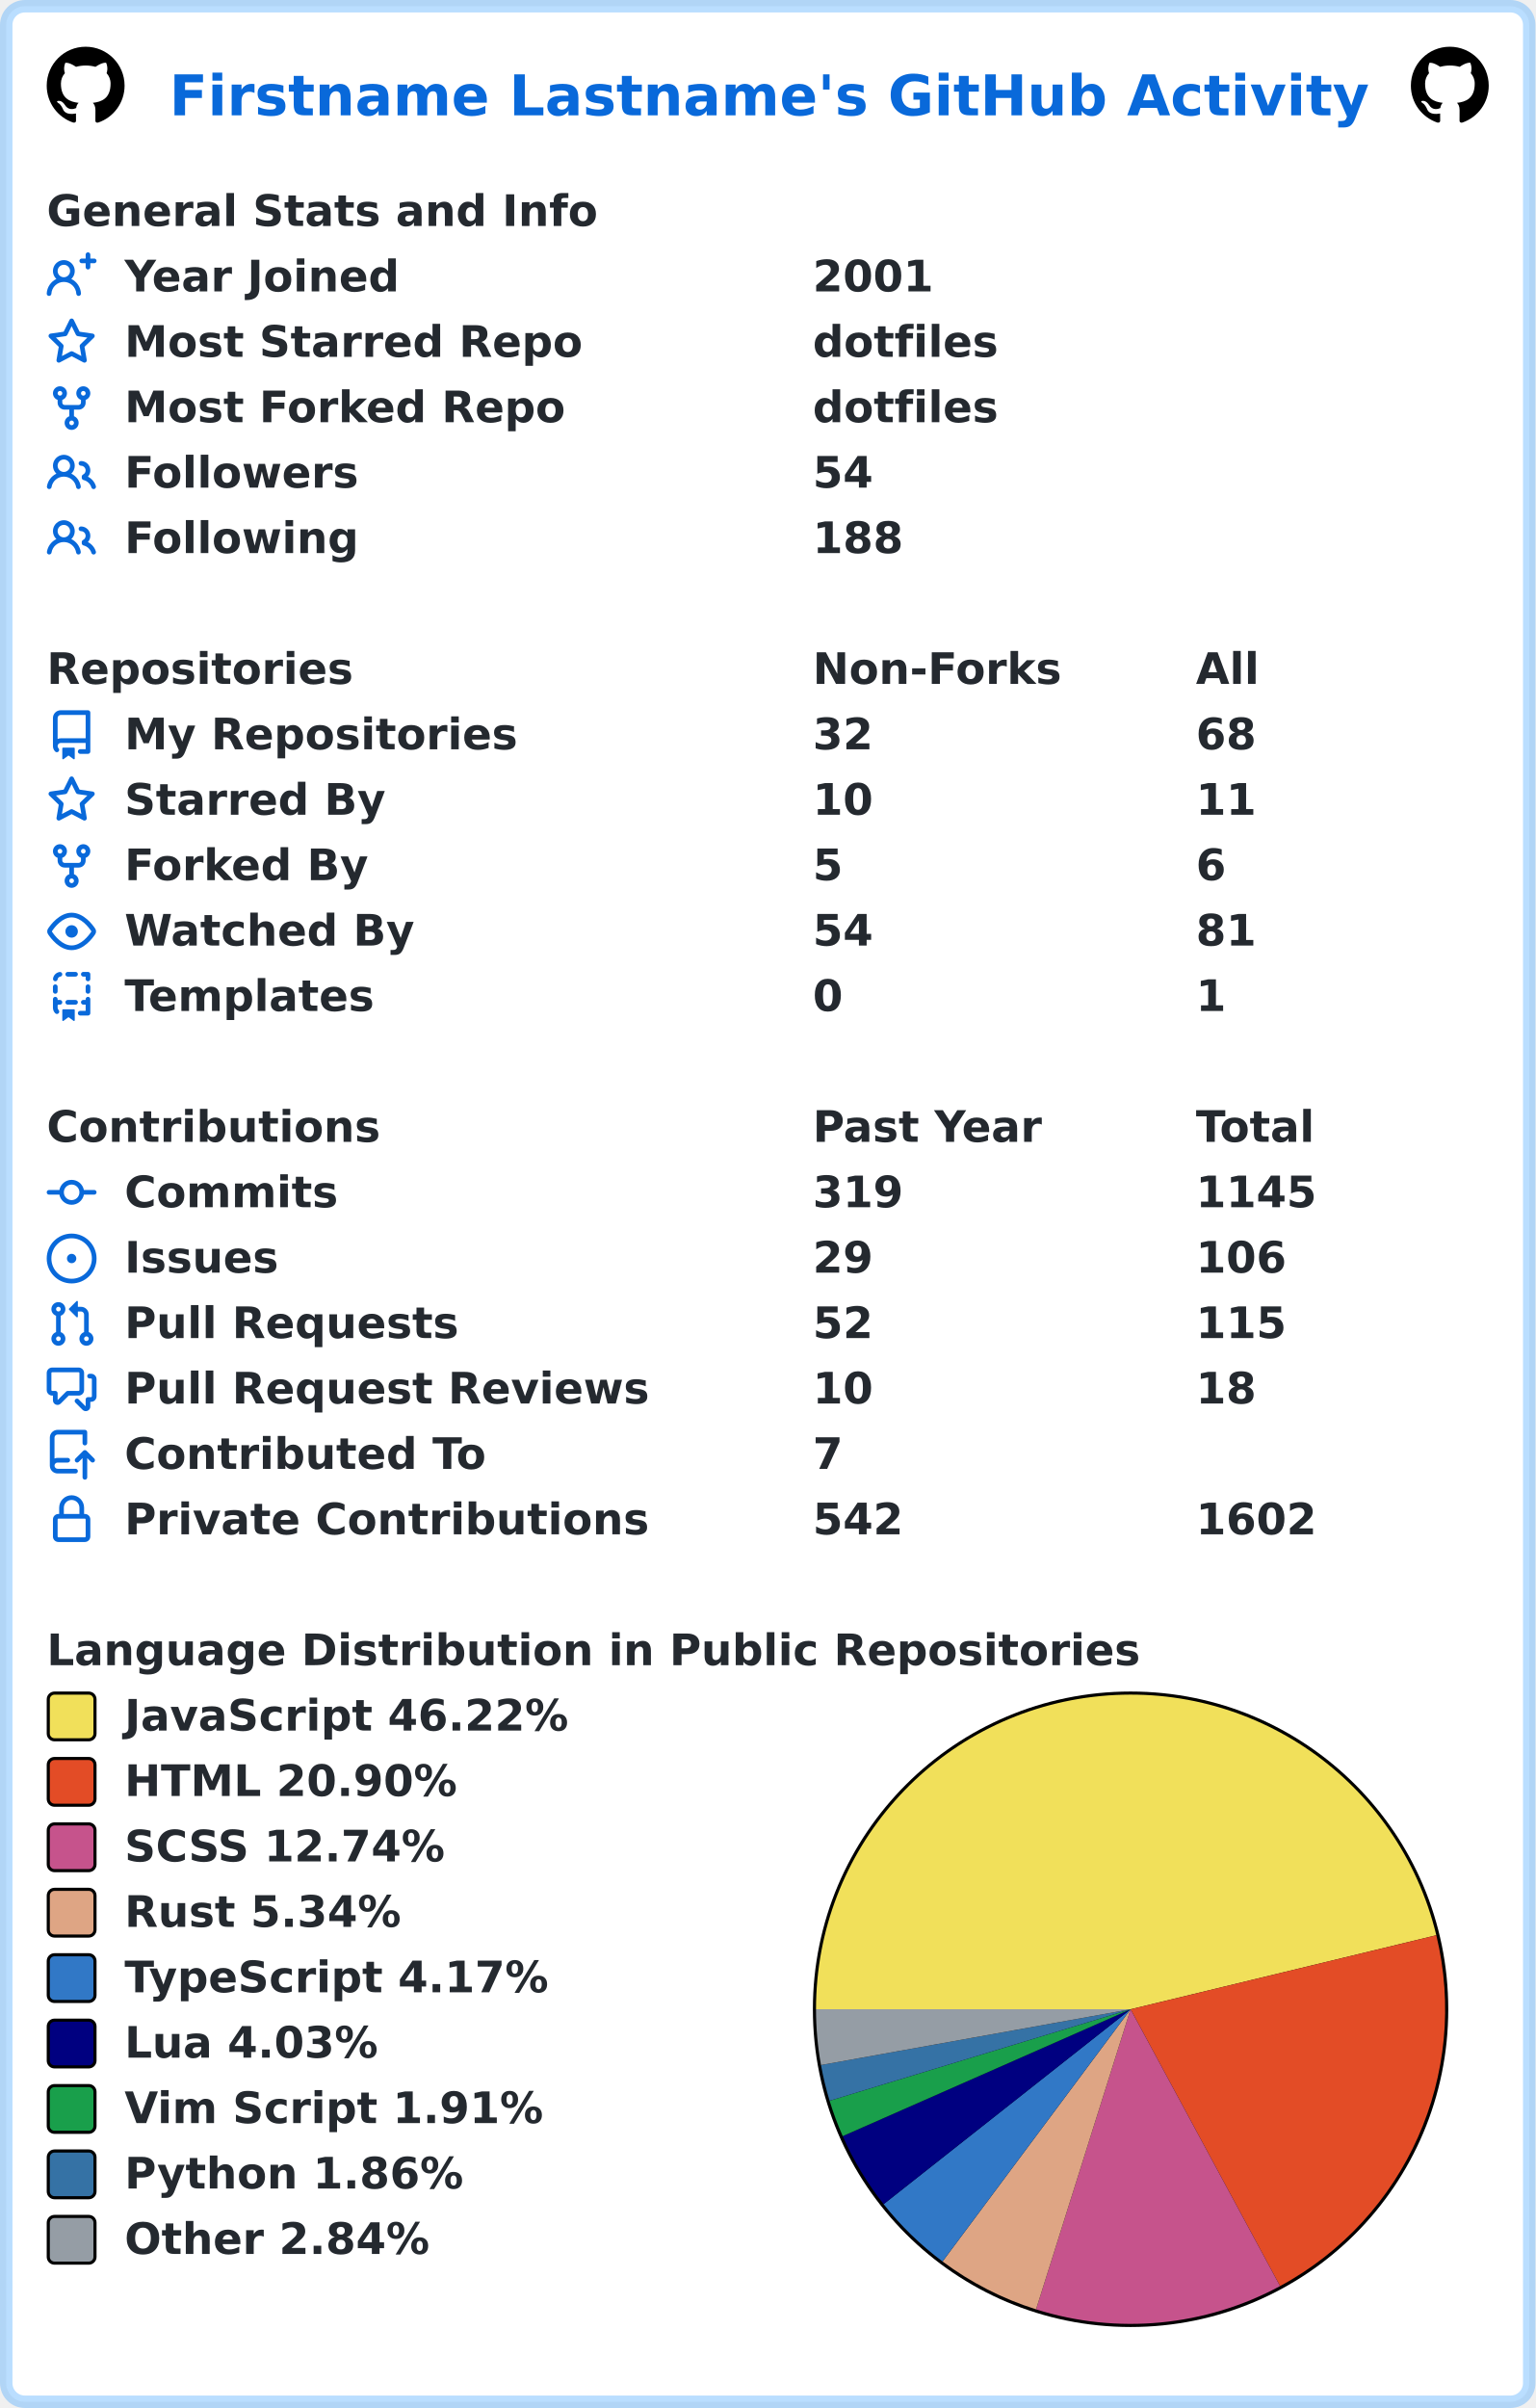
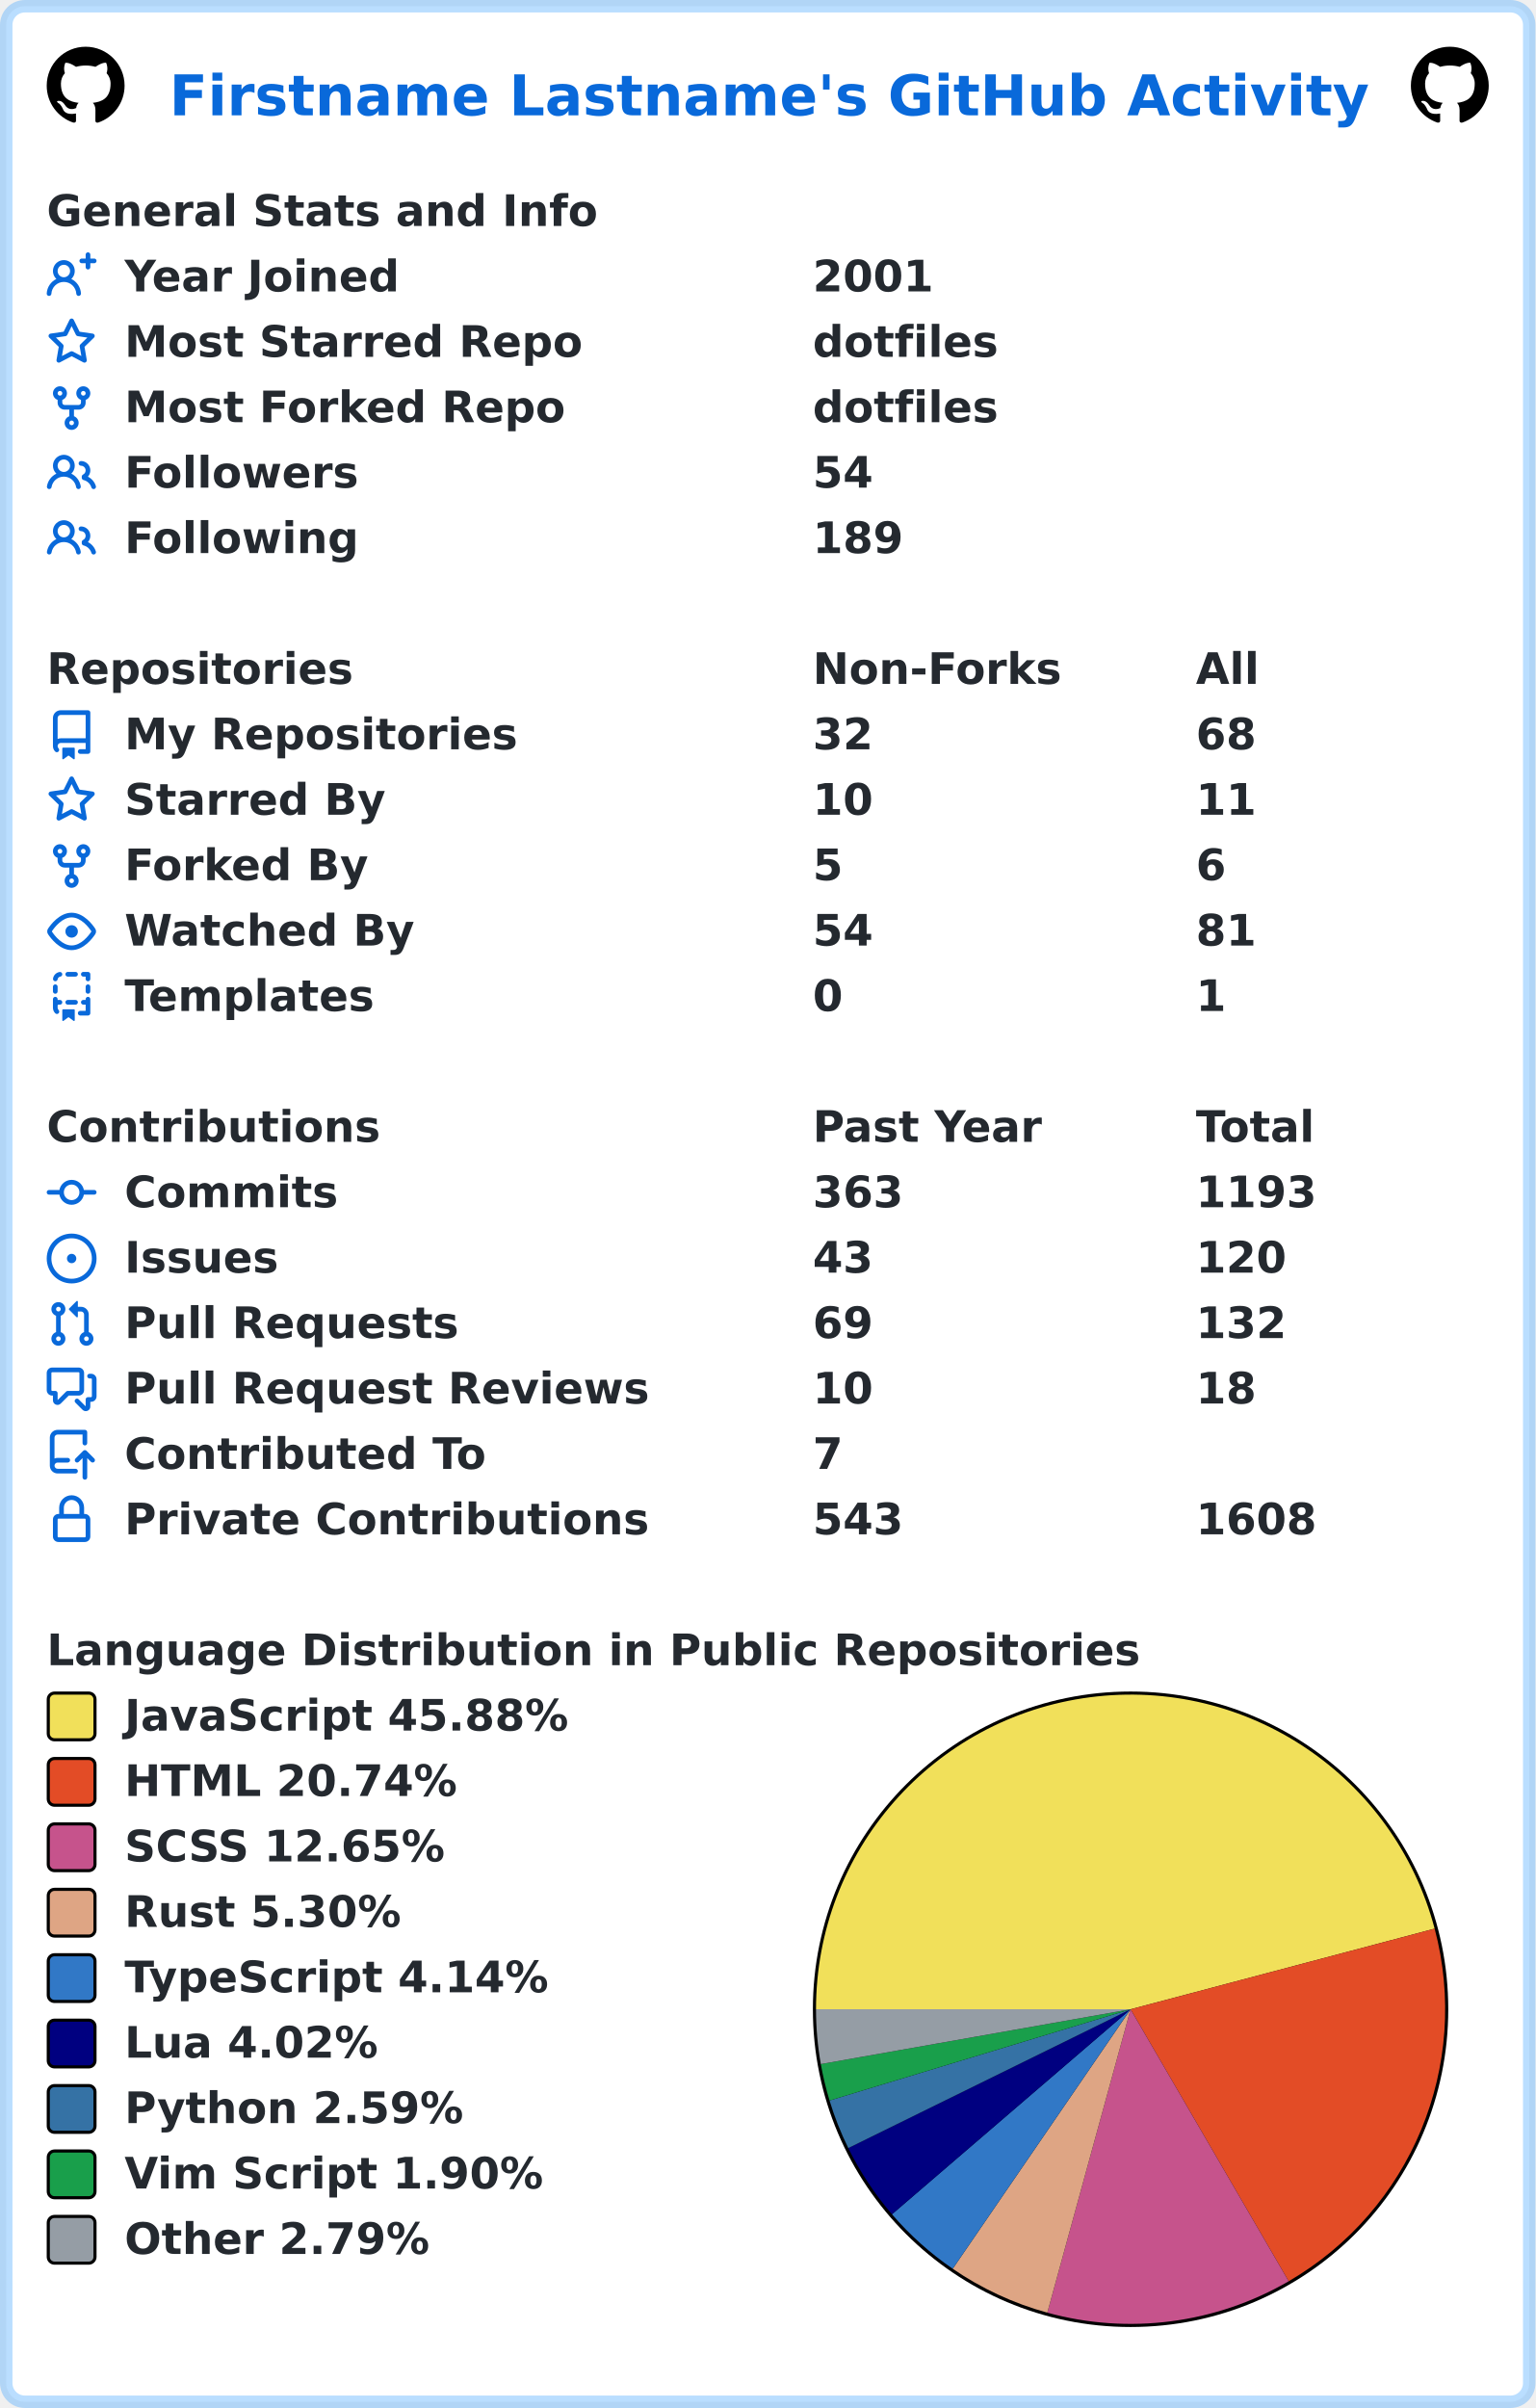
<svg xmlns="http://www.w3.org/2000/svg" width="493" height="773" viewBox="0 0 493 773" lang="en" xml:lang="en">
  <rect x="2" y="2" stroke-width="4" rx="6" width="489" height="769" stroke="rgba(84,174,255,0.4)" fill="#ffffff" />
  <g font-weight="600" font-size="110pt" font-family="Verdana,Geneva,DejaVu Sans,sans-serif" text-rendering="geometricPrecision">
    <text x="442" y="301" lengthAdjust="spacingAndGlyphs" textLength="3117" transform="scale(0.123)" fill="#0969da">Firstname Lastname's GitHub Activity</text>
    <svg x="15" y="15" width="25" height="25" viewBox="0 0 16 16">
      <path fill="#000000" fill-rule="evenodd" d="M8 0C3.58 0 0 3.58 0 8c0 3.54 2.29 6.53 5.47 7.59.4.07.55-.17.55-.38 0-.19-.01-.82-.01-1.49-2.01.37-2.53-.49-2.69-.94-.09-.23-.48-.94-.82-1.13-.28-.15-.68-.52-.01-.53.63-.01 1.08.58 1.23.82.72 1.21 1.87.87 2.33.66.07-.52.28-.87.51-1.07-1.78-.2-3.64-.89-3.64-3.95 0-.87.31-1.59.82-2.15-.08-.2-.36-1.02.08-2.12 0 0 .67-.21 2.2.82.64-.18 1.32-.27 2-.27.68 0 1.36.09 2 .27 1.53-1.04 2.2-.82 2.2-.82.44 1.1.16 1.92.08 2.12.51.56.82 1.27.82 2.15 0 3.07-1.87 3.75-3.65 3.95.29.25.54.73.54 1.48 0 1.07-.01 1.93-.01 2.2 0 .21.15.46.55.38A8.013 8.013 0 0016 8c0-4.42-3.58-8-8-8z" />
    </svg>
    <svg x="453" y="15" width="25" height="25" viewBox="0 0 16 16">
      <path fill="#000000" fill-rule="evenodd" d="M8 0C3.58 0 0 3.58 0 8c0 3.54 2.29 6.53 5.47 7.59.4.07.55-.17.55-.38 0-.19-.01-.82-.01-1.49-2.01.37-2.53-.49-2.69-.94-.09-.23-.48-.94-.82-1.13-.28-.15-.68-.52-.01-.53.63-.01 1.08.58 1.23.82.72 1.21 1.87.87 2.33.66.07-.52.28-.87.51-1.07-1.78-.2-3.64-.89-3.64-3.95 0-.87.31-1.59.82-2.15-.08-.2-.36-1.02.08-2.12 0 0 .67-.21 2.2.82.64-.18 1.32-.27 2-.27.68 0 1.36.09 2 .27 1.53-1.04 2.2-.82 2.2-.82.44 1.1.16 1.92.08 2.12.51.56.82 1.27.82 2.15 0 3.07-1.87 3.75-3.65 3.95.29.25.54.73.54 1.48 0 1.07-.01 1.93-.01 2.2 0 .21.15.46.55.38A8.013 8.013 0 0016 8c0-4.42-3.58-8-8-8z" />
    </svg>
    <g transform="translate(0, 60)" fill="#24292f">
      <g transform="translate(15, 0)">
        <g transform="scale(0.095)">
          <text x="0" y="132" textLength="1851" lengthAdjust="spacingAndGlyphs">General Stats and Info</text>
        </g>
      </g>
      <g transform="translate(15, 21)">
        <path fill="#0969da" fill-rule="evenodd" d="M13.25 0a.75.75 0 01.75.75V2h1.25a.75.75 0 010 1.5H14v1.25a.75.75 0 01-1.5 0V3.5h-1.25a.75.75 0 010-1.5h1.25V.75a.75.75 0 01.75-.75zM5.5 4a2 2 0 100 4 2 2 0 000-4zm2.4 4.548a3.5 3.5 0 10-4.799 0 5.527 5.527 0 00-3.1 4.66.75.75 0 101.498.085A4.01 4.01 0 015.5 9.5a4.01 4.01 0 014.001 3.793.75.75 0 101.498-.086 5.527 5.527 0 00-3.1-4.659z" />
        <g transform="scale(0.095)">
          <text lengthAdjust="spacingAndGlyphs" textLength="932" x="263" y="132">Year Joined</text>
          <text lengthAdjust="spacingAndGlyphs" textLength="420" x="2589" y="132">2001</text>
        </g>
      </g>
      <g transform="translate(15, 42)">
        <path fill="#0969da" fill-rule="evenodd" d="M8 .25a.75.75 0 01.673.418l1.882 3.815 4.21.612a.75.75 0 01.416 1.279l-3.046 2.97.719 4.192a.75.75 0 01-1.088.791L8 12.347l-3.766 1.98a.75.75 0 01-1.088-.79l.72-4.194L.818 6.374a.75.75 0 01.416-1.28l4.21-.611L7.327.668A.75.75 0 018 .25zm0 2.445L6.615 5.5a.75.75 0 01-.564.41l-3.097.45 2.24 2.184a.75.75 0 01.216.664l-.528 3.084 2.769-1.456a.75.75 0 01.698 0l2.77 1.456-.53-3.084a.75.75 0 01.216-.664l2.24-2.183-3.096-.45a.75.75 0 01-.564-.41L8 2.694v.001z" />
        <g transform="scale(0.095)">
          <text lengthAdjust="spacingAndGlyphs" textLength="1532" x="263" y="132">Most Starred Repo</text>
          <text lengthAdjust="spacingAndGlyphs" textLength="609" x="2589" y="132">dotfiles</text>
        </g>
      </g>
      <g transform="translate(15, 63)">
        <path fill="#0969da" fill-rule="evenodd" d="M5 3.25a.75.75 0 11-1.5 0 .75.75 0 011.5 0zm0 2.122a2.25 2.25 0 10-1.5 0v.878A2.25 2.25 0 005.75 8.5h1.5v2.128a2.251 2.251 0 101.5 0V8.5h1.5a2.25 2.25 0 002.25-2.25v-.878a2.25 2.25 0 10-1.5 0v.878a.75.75 0 01-.75.75h-4.5A.75.75 0 015 6.25v-.878zm3.75 7.378a.75.75 0 11-1.5 0 .75.75 0 011.5 0zm3-8.75a.75.75 0 100-1.5.75.75 0 000 1.5z" />
        <g transform="scale(0.095)">
          <text lengthAdjust="spacingAndGlyphs" textLength="1485" x="263" y="132">Most Forked Repo</text>
          <text lengthAdjust="spacingAndGlyphs" textLength="609" x="2589" y="132">dotfiles</text>
        </g>
      </g>
      <g transform="translate(15, 84)">
        <path fill="#0969da" fill-rule="evenodd" d="M5.5 3.5a2 2 0 100 4 2 2 0 000-4zM2 5.5a3.5 3.5 0 115.898 2.549 5.507 5.507 0 013.034 4.084.75.75 0 11-1.482.235 4.001 4.001 0 00-7.9 0 .75.75 0 01-1.482-.236A5.507 5.507 0 013.102 8.05 3.49 3.49 0 012 5.5zM11 4a.75.75 0 100 1.5 1.5 1.5 0 01.666 2.844.75.75 0 00-.416.672v.352a.75.75 0 00.574.73c1.2.289 2.162 1.2 2.522 2.372a.75.75 0 101.434-.44 5.01 5.01 0 00-2.56-3.012A3 3 0 0011 4z" />
        <g transform="scale(0.095)">
          <text lengthAdjust="spacingAndGlyphs" textLength="778" x="263" y="132">Followers</text>
          <text lengthAdjust="spacingAndGlyphs" textLength="210" x="2589" y="132">54</text>
        </g>
      </g>
      <g transform="translate(15, 105)">
        <path fill="#0969da" fill-rule="evenodd" d="M5.5 3.5a2 2 0 100 4 2 2 0 000-4zM2 5.5a3.5 3.5 0 115.898 2.549 5.507 5.507 0 013.034 4.084.75.75 0 11-1.482.235 4.001 4.001 0 00-7.9 0 .75.75 0 01-1.482-.236A5.507 5.507 0 013.102 8.05 3.49 3.49 0 012 5.5zM11 4a.75.75 0 100 1.5 1.5 1.5 0 01.666 2.844.75.75 0 00-.416.672v.352a.75.75 0 00.574.73c1.2.289 2.162 1.2 2.522 2.372a.75.75 0 101.434-.44 5.01 5.01 0 00-2.56-3.012A3 3 0 0011 4z" />
        <g transform="scale(0.095)">
          <text lengthAdjust="spacingAndGlyphs" textLength="780" x="263" y="132">Following</text>
-           <text lengthAdjust="spacingAndGlyphs" textLength="315" x="2589" y="132">188</text>
+           <text lengthAdjust="spacingAndGlyphs" textLength="315" x="2589" y="132">189</text>
        </g>
      </g>
    </g>
    <g transform="translate(0, 207)" fill="#24292f">
      <g transform="translate(15, 0)">
        <g transform="scale(0.095)">
          <text x="0" y="132" textLength="1020" lengthAdjust="spacingAndGlyphs">Repositories</text>
          <text x="2589" y="132" textLength="832" lengthAdjust="spacingAndGlyphs">Non-Forks</text>
          <text x="3884" y="132" textLength="206" lengthAdjust="spacingAndGlyphs">All</text>
        </g>
      </g>
      <g transform="translate(15, 21)">
        <path fill="#0969da" fill-rule="evenodd" d="M2 2.5A2.5 2.5 0 014.5 0h8.75a.75.75 0 01.75.75v12.5a.75.75 0 01-.75.75h-2.5a.75.75 0 110-1.5h1.75v-2h-8a1 1 0 00-.714 1.7.75.75 0 01-1.072 1.05A2.495 2.495 0 012 11.5v-9zm10.5-1V9h-8c-.356 0-.694.074-1 .208V2.5a1 1 0 011-1h8zM5 12.25v3.25a.25.25 0 00.4.2l1.45-1.087a.25.25 0 01.3 0L8.6 15.7a.25.25 0 00.4-.2v-3.25a.25.25 0 00-.25-.25h-3.5a.25.25 0 00-.25.25z" />
        <g transform="scale(0.095)">
          <text lengthAdjust="spacingAndGlyphs" textLength="1312" x="263" y="132">My Repositories</text>
          <text lengthAdjust="spacingAndGlyphs" textLength="210" x="2589" y="132">32</text>
          <text lengthAdjust="spacingAndGlyphs" textLength="210" x="3884" y="132">68</text>
        </g>
      </g>
      <g transform="translate(15, 42)">
        <path fill="#0969da" fill-rule="evenodd" d="M8 .25a.75.75 0 01.673.418l1.882 3.815 4.21.612a.75.75 0 01.416 1.279l-3.046 2.97.719 4.192a.75.75 0 01-1.088.791L8 12.347l-3.766 1.98a.75.75 0 01-1.088-.79l.72-4.194L.818 6.374a.75.75 0 01.416-1.28l4.21-.611L7.327.668A.75.75 0 018 .25zm0 2.445L6.615 5.5a.75.75 0 01-.564.41l-3.097.45 2.24 2.184a.75.75 0 01.216.664l-.528 3.084 2.769-1.456a.75.75 0 01.698 0l2.77 1.456-.53-3.084a.75.75 0 01.216-.664l2.24-2.183-3.096-.45a.75.75 0 01-.564-.41L8 2.694v.001z" />
        <g transform="scale(0.095)">
          <text lengthAdjust="spacingAndGlyphs" textLength="874" x="263" y="132">Starred By</text>
          <text lengthAdjust="spacingAndGlyphs" textLength="210" x="2589" y="132">10</text>
          <text lengthAdjust="spacingAndGlyphs" textLength="210" x="3884" y="132">11</text>
        </g>
      </g>
      <g transform="translate(15, 63)">
        <path fill="#0969da" fill-rule="evenodd" d="M5 3.25a.75.75 0 11-1.5 0 .75.75 0 011.5 0zm0 2.122a2.25 2.25 0 10-1.5 0v.878A2.25 2.25 0 005.75 8.5h1.5v2.128a2.251 2.251 0 101.5 0V8.5h1.5a2.25 2.25 0 002.25-2.25v-.878a2.25 2.25 0 10-1.5 0v.878a.75.75 0 01-.75.75h-4.5A.75.75 0 015 6.25v-.878zm3.75 7.378a.75.75 0 11-1.5 0 .75.75 0 011.5 0zm3-8.75a.75.75 0 100-1.5.75.75 0 000 1.5z" />
        <g transform="scale(0.095)">
          <text lengthAdjust="spacingAndGlyphs" textLength="828" x="263" y="132">Forked By</text>
          <text lengthAdjust="spacingAndGlyphs" textLength="105" x="2589" y="132">5</text>
          <text lengthAdjust="spacingAndGlyphs" textLength="105" x="3884" y="132">6</text>
        </g>
      </g>
      <g transform="translate(15, 84)">
        <path fill="#0969da" fill-rule="evenodd" d="M1.679 7.932c.412-.621 1.242-1.75 2.366-2.717C5.175 4.242 6.527 3.5 8 3.5c1.473 0 2.824.742 3.955 1.715 1.124.967 1.954 2.096 2.366 2.717a.119.119 0 010 .136c-.412.621-1.242 1.75-2.366 2.717C10.825 11.758 9.473 12.5 8 12.5c-1.473 0-2.824-.742-3.955-1.715C2.92 9.818 2.09 8.69 1.679 8.068a.119.119 0 010-.136zM8 2c-1.981 0-3.67.992-4.933 2.078C1.797 5.169.88 6.423.43 7.1a1.619 1.619 0 000 1.798c.45.678 1.367 1.932 2.637 3.024C4.329 13.008 6.019 14 8 14c1.981 0 3.67-.992 4.933-2.078 1.27-1.091 2.187-2.345 2.637-3.023a1.619 1.619 0 000-1.798c-.45-.678-1.367-1.932-2.637-3.023C11.671 2.992 9.981 2 8 2zm0 8a2 2 0 100-4 2 2 0 000 4z" />
        <g transform="scale(0.095)">
          <text lengthAdjust="spacingAndGlyphs" textLength="993" x="263" y="132">Watched By</text>
          <text lengthAdjust="spacingAndGlyphs" textLength="210" x="2589" y="132">54</text>
          <text lengthAdjust="spacingAndGlyphs" textLength="210" x="3884" y="132">81</text>
        </g>
      </g>
      <g transform="translate(15, 105)">
        <path fill="#0969da" fill-rule="evenodd" d="M6 .75A.75.75 0 016.75 0h2.5a.75.75 0 010 1.5h-2.5A.75.75 0 016 .75zm5 0a.75.75 0 01.75-.75h1.5a.75.75 0 01.75.75v1.5a.75.75 0 01-1.5 0V1.5h-.75A.75.75 0 0111 .75zM4.992.662a.75.75 0 01-.636.848c-.436.063-.783.41-.846.846a.75.75 0 01-1.485-.212A2.501 2.501 0 014.144.025a.75.75 0 01.848.637zM2.75 4a.75.75 0 01.75.75v1.5a.75.75 0 01-1.5 0v-1.5A.75.75 0 012.75 4zm10.5 0a.75.75 0 01.75.75v1.5a.75.75 0 01-1.5 0v-1.5a.75.75 0 01.75-.75zM2.75 8a.75.75 0 01.75.75v.268A1.72 1.72 0 013.75 9h.5a.75.75 0 010 1.5h-.5a.25.25 0 00-.25.25v.75c0 .28.114.532.3.714a.75.75 0 01-1.05 1.072A2.495 2.495 0 012 11.5V8.75A.75.75 0 012.75 8zm10.5 0a.75.75 0 01.75.75v4.5a.75.75 0 01-.75.75h-2.5a.75.75 0 010-1.5h1.75v-2h-.75a.75.75 0 010-1.5h.75v-.25a.75.75 0 01.75-.75zM6 9.75A.75.75 0 016.75 9h2.5a.75.75 0 010 1.5h-2.5A.75.75 0 016 9.75zm-1 2.5v3.25a.25.25 0 00.4.2l1.45-1.087a.25.25 0 01.3 0L8.6 15.7a.25.25 0 00.4-.2v-3.25a.25.25 0 00-.25-.25h-3.5a.25.25 0 00-.25.25z" />
        <g transform="scale(0.095)">
          <text lengthAdjust="spacingAndGlyphs" textLength="868" x="263" y="132">Templates</text>
          <text lengthAdjust="spacingAndGlyphs" textLength="105" x="2589" y="132">0</text>
          <text lengthAdjust="spacingAndGlyphs" textLength="105" x="3884" y="132">1</text>
        </g>
      </g>
    </g>
    <g transform="translate(0, 354)" fill="#24292f">
      <g transform="translate(15, 0)">
        <g transform="scale(0.095)">
          <text x="0" y="132" textLength="1112" lengthAdjust="spacingAndGlyphs">Contributions</text>
          <text x="2589" y="132" textLength="774" lengthAdjust="spacingAndGlyphs">Past Year</text>
          <text x="3884" y="132" textLength="414" lengthAdjust="spacingAndGlyphs">Total</text>
        </g>
      </g>
      <g transform="translate(15, 21)">
        <path fill="#0969da" fill-rule="evenodd" d="M10.5 7.75a2.5 2.5 0 11-5 0 2.5 2.5 0 015 0zm1.43.75a4.002 4.002 0 01-7.86 0H.75a.75.75 0 110-1.5h3.32a4.001 4.001 0 017.86 0h3.32a.75.75 0 110 1.5h-3.32z" />
        <g transform="scale(0.095)">
          <text lengthAdjust="spacingAndGlyphs" textLength="734" x="263" y="132">Commits</text>
-           <text lengthAdjust="spacingAndGlyphs" textLength="315" x="2589" y="132">319</text>
-           <text lengthAdjust="spacingAndGlyphs" textLength="420" x="3884" y="132">1145</text>
+           <text lengthAdjust="spacingAndGlyphs" textLength="315" x="2589" y="132">363</text>
+           <text lengthAdjust="spacingAndGlyphs" textLength="420" x="3884" y="132">1193</text>
        </g>
      </g>
      <g transform="translate(15, 42)">
        <path fill="#0969da" d="M8 9.5a1.5 1.5 0 100-3 1.5 1.5 0 000 3z" />
        <path fill="#0969da" fill-rule="evenodd" d="M8 0a8 8 0 100 16A8 8 0 008 0zM1.5 8a6.5 6.5 0 1113 0 6.5 6.5 0 01-13 0z" />
        <g transform="scale(0.095)">
          <text lengthAdjust="spacingAndGlyphs" textLength="512" x="263" y="132">Issues</text>
-           <text lengthAdjust="spacingAndGlyphs" textLength="210" x="2589" y="132">29</text>
-           <text lengthAdjust="spacingAndGlyphs" textLength="315" x="3884" y="132">106</text>
+           <text lengthAdjust="spacingAndGlyphs" textLength="210" x="2589" y="132">43</text>
+           <text lengthAdjust="spacingAndGlyphs" textLength="315" x="3884" y="132">120</text>
        </g>
      </g>
      <g transform="translate(15, 63)">
        <path fill="#0969da" fill-rule="evenodd" d="M7.177 3.073L9.573.677A.25.25 0 0110 .854v4.792a.25.25 0 01-.427.177L7.177 3.427a.25.25 0 010-.354zM3.75 2.5a.75.75 0 100 1.5.75.75 0 000-1.5zm-2.25.75a2.25 2.25 0 113 2.122v5.256a2.251 2.251 0 11-1.5 0V5.372A2.25 2.25 0 011.5 3.25zM11 2.5h-1V4h1a1 1 0 011 1v5.628a2.251 2.251 0 101.5 0V5A2.5 2.5 0 0011 2.5zm1 10.25a.75.75 0 111.5 0 .75.75 0 01-1.5 0zM3.75 12a.75.75 0 100 1.5.75.75 0 000-1.5z" />
        <g transform="scale(0.095)">
          <text lengthAdjust="spacingAndGlyphs" textLength="1113" x="263" y="132">Pull Requests</text>
-           <text lengthAdjust="spacingAndGlyphs" textLength="210" x="2589" y="132">52</text>
-           <text lengthAdjust="spacingAndGlyphs" textLength="315" x="3884" y="132">115</text>
+           <text lengthAdjust="spacingAndGlyphs" textLength="210" x="2589" y="132">69</text>
+           <text lengthAdjust="spacingAndGlyphs" textLength="315" x="3884" y="132">132</text>
        </g>
      </g>
      <g transform="translate(15, 84)">
        <path fill="#0969da" fill-rule="evenodd" d="M1.5 2.75a.25.25 0 01.25-.25h8.5a.25.25 0 01.25.25v5.5a.25.25 0 01-.25.25h-3.5a.75.75 0 00-.53.22L3.5 11.44V9.25a.75.75 0 00-.75-.75h-1a.25.25 0 01-.25-.25v-5.5zM1.75 1A1.75 1.75 0 000 2.75v5.5C0 9.216.784 10 1.75 10H2v1.543a1.457 1.457 0 002.487 1.03L7.061 10h3.189A1.75 1.75 0 0012 8.25v-5.5A1.75 1.75 0 0010.25 1h-8.5zM14.5 4.75a.25.25 0 00-.25-.25h-.5a.75.75 0 110-1.5h.5c.966 0 1.75.784 1.75 1.75v5.5A1.75 1.75 0 0114.25 12H14v1.543a1.457 1.457 0 01-2.487 1.03L9.22 12.28a.75.75 0 111.06-1.06l2.22 2.22v-2.19a.75.75 0 01.75-.75h1a.25.25 0 00.25-.25v-5.5z" />
        <g transform="scale(0.095)">
          <text lengthAdjust="spacingAndGlyphs" textLength="1762" x="263" y="132">Pull Request Reviews</text>
          <text lengthAdjust="spacingAndGlyphs" textLength="210" x="2589" y="132">10</text>
          <text lengthAdjust="spacingAndGlyphs" textLength="210" x="3884" y="132">18</text>
        </g>
      </g>
      <g transform="translate(15, 105)">
        <path fill="#0969da" fill-rule="evenodd" d="M1 2.5A2.5 2.5 0 013.5 0h8.75a.75.75 0 01.75.75v3.5a.75.75 0 01-1.5 0V1.5h-8a1 1 0 00-1 1v6.708A2.492 2.492 0 013.5 9h3.25a.75.75 0 010 1.5H3.5a1 1 0 100 2h5.75a.75.75 0 010 1.5H3.5A2.5 2.5 0 011 11.5v-9zm13.23 7.79a.75.75 0 001.06-1.06l-2.505-2.505a.75.75 0 00-1.06 0L9.22 9.229a.75.75 0 001.06 1.061l1.225-1.224v6.184a.75.75 0 001.5 0V9.066l1.224 1.224z" />
        <g transform="scale(0.095)">
          <text lengthAdjust="spacingAndGlyphs" textLength="1234" x="263" y="132">Contributed To</text>
          <text lengthAdjust="spacingAndGlyphs" textLength="105" x="2589" y="132">7</text>
        </g>
      </g>
      <g transform="translate(15, 126)">
        <path fill="#0969da" fill-rule="evenodd" d="M4 4v2h-.25A1.75 1.75 0 002 7.75v5.5c0 .966.784 1.75 1.75 1.75h8.5A1.75 1.75 0 0014 13.25v-5.5A1.75 1.75 0 0012.25 6H12V4a4 4 0 10-8 0zm6.5 2V4a2.5 2.5 0 00-5 0v2h5zM12 7.5h.25a.25.25 0 01.25.25v5.5a.25.25 0 01-.25.25h-8.5a.25.25 0 01-.25-.25v-5.5a.25.25 0 01.25-.25H12z" />
        <g transform="scale(0.095)">
          <text lengthAdjust="spacingAndGlyphs" textLength="1742" x="263" y="132">Private Contributions</text>
-           <text lengthAdjust="spacingAndGlyphs" textLength="315" x="2589" y="132">542</text>
-           <text lengthAdjust="spacingAndGlyphs" textLength="420" x="3884" y="132">1602</text>
+           <text lengthAdjust="spacingAndGlyphs" textLength="315" x="2589" y="132">543</text>
+           <text lengthAdjust="spacingAndGlyphs" textLength="420" x="3884" y="132">1608</text>
        </g>
      </g>
    </g>
    <g transform="translate(0, 522)" fill="#24292f">
      <g transform="translate(15, 0)">
        <g transform="scale(0.095)">
          <text x="0" y="132" textLength="3652" lengthAdjust="spacingAndGlyphs">Language Distribution in Public Repositories</text>
        </g>
      </g>
      <g transform="translate(261, 21)">
        <circle cx="102" cy="102" r="102" fill="#000000" />
      </g>
      <g transform="translate(262, 22)">
-         <path fill-rule="evenodd" fill="#f1e05a" d="M 0.0,101 A 101 101 0 0 1 199.165 77.237 L 101,101 Z" />
-         <path fill-rule="evenodd" fill="#e34c26" d="M 199.165,77.237 A 101 101 0 0 1 149.006 189.862 L 101,101 Z" />
-         <path fill-rule="evenodd" fill="#c6538c" d="M 149.006,189.862 A 101 101 0 0 1 70.651 197.333 L 101,101 Z" />
-         <path fill-rule="evenodd" fill="#dea584" d="M 70.651,197.333 A 101 101 0 0 1 40.624 181.967 L 101,101 Z" />
-         <path fill-rule="evenodd" fill="#3178c6" d="M 40.624,181.967 A 101 101 0 0 1 21.708 163.561 L 101,101 Z" />
-         <path fill-rule="evenodd" fill="#000080" d="M 21.708,163.561 A 101 101 0 0 1 8.576 141.728 L 101,101 Z" />
-         <path fill-rule="evenodd" fill="#199f4b" d="M 8.576,141.728 A 101 101 0 0 1 4.363 130.366 L 101,101 Z" />
-         <path fill-rule="evenodd" fill="#3572A5" d="M 4.363,130.366 A 101 101 0 0 1 1.599 118.9 L 101,101 Z" />
-         <path fill-rule="evenodd" fill="#959da5" d="M 1.599,118.9 A 101 101 0 0 1 0.0 101 L 101,101 Z" />
+         <path fill-rule="evenodd" fill="#f1e05a" d="M 0.0,101 A 101 101 0 0 1 198.629 75.124 L 101,101 Z" />
+         <path fill-rule="evenodd" fill="#e34c26" d="M 198.629,75.124 A 101 101 0 0 1 151.767 188.314 L 101,101 Z" />
+         <path fill-rule="evenodd" fill="#c6538c" d="M 151.767,188.314 A 101 101 0 0 1 74.264 198.397 L 101,101 Z" />
+         <path fill-rule="evenodd" fill="#dea584" d="M 74.264,198.397 A 101 101 0 0 1 43.893 184.305 L 101,101 Z" />
+         <path fill-rule="evenodd" fill="#3178c6" d="M 43.893,184.305 A 101 101 0 0 1 24.388 166.815 L 101,101 Z" />
+         <path fill-rule="evenodd" fill="#000080" d="M 24.388,166.815 A 101 101 0 0 1 10.361 145.56 L 101,101 Z" />
+         <path fill-rule="evenodd" fill="#3572A5" d="M 10.361,145.56 A 101 101 0 0 1 4.341 130.292 L 101,101 Z" />
+         <path fill-rule="evenodd" fill="#199f4b" d="M 4.341,130.292 A 101 101 0 0 1 1.544 118.594 L 101,101 Z" />
+         <path fill-rule="evenodd" fill="#959da5" d="M 1.544,118.594 A 101 101 0 0 1 0.0 101 L 101,101 Z" />
      </g>
      <g transform="translate(15, 21)">
        <rect x="0.5" y="0.5" rx="2" width="15" height="15" fill="#f1e05a" stroke-width="1" stroke="#000000" />
-         <text transform="scale(0.095)" x="263" y="132" textLength="1516" lengthAdjust="spacingAndGlyphs">JavaScript 46.22%</text>
+         <text transform="scale(0.095)" x="263" y="132" textLength="1516" lengthAdjust="spacingAndGlyphs">JavaScript 45.88%</text>
      </g>
      <g transform="translate(15, 42)">
        <rect x="0.5" y="0.5" rx="2" width="15" height="15" fill="#e34c26" stroke-width="1" stroke="#000000" />
-         <text transform="scale(0.095)" x="263" y="132" textLength="1142" lengthAdjust="spacingAndGlyphs">HTML 20.90%</text>
+         <text transform="scale(0.095)" x="263" y="132" textLength="1142" lengthAdjust="spacingAndGlyphs">HTML 20.74%</text>
      </g>
      <g transform="translate(15, 63)">
        <rect x="0.5" y="0.5" rx="2" width="15" height="15" fill="#c6538c" stroke-width="1" stroke="#000000" />
-         <text transform="scale(0.095)" x="263" y="132" textLength="1113" lengthAdjust="spacingAndGlyphs">SCSS 12.74%</text>
+         <text transform="scale(0.095)" x="263" y="132" textLength="1113" lengthAdjust="spacingAndGlyphs">SCSS 12.65%</text>
      </g>
      <g transform="translate(15, 84)">
        <rect x="0.5" y="0.5" rx="2" width="15" height="15" fill="#dea584" stroke-width="1" stroke="#000000" />
-         <text transform="scale(0.095)" x="263" y="132" textLength="946" lengthAdjust="spacingAndGlyphs">Rust 5.34%</text>
+         <text transform="scale(0.095)" x="263" y="132" textLength="946" lengthAdjust="spacingAndGlyphs">Rust 5.30%</text>
      </g>
      <g transform="translate(15, 105)">
        <rect x="0.5" y="0.5" rx="2" width="15" height="15" fill="#3178c6" stroke-width="1" stroke="#000000" />
-         <text transform="scale(0.095)" x="263" y="132" textLength="1462" lengthAdjust="spacingAndGlyphs">TypeScript 4.17%</text>
+         <text transform="scale(0.095)" x="263" y="132" textLength="1462" lengthAdjust="spacingAndGlyphs">TypeScript 4.14%</text>
      </g>
      <g transform="translate(15, 126)">
        <rect x="0.5" y="0.5" rx="2" width="15" height="15" fill="#000080" stroke-width="1" stroke="#000000" />
-         <text transform="scale(0.095)" x="263" y="132" textLength="874" lengthAdjust="spacingAndGlyphs">Lua 4.03%</text>
+         <text transform="scale(0.095)" x="263" y="132" textLength="874" lengthAdjust="spacingAndGlyphs">Lua 4.02%</text>
      </g>
      <g transform="translate(15, 147)">
+         <rect x="0.5" y="0.5" rx="2" width="15" height="15" fill="#3572A5" stroke-width="1" stroke="#000000" />
+         <text transform="scale(0.095)" x="263" y="132" textLength="1149" lengthAdjust="spacingAndGlyphs">Python 2.59%</text>
+       </g>
+       <g transform="translate(15, 168)">
        <rect x="0.5" y="0.5" rx="2" width="15" height="15" fill="#199f4b" stroke-width="1" stroke="#000000" />
-         <text transform="scale(0.095)" x="263" y="132" textLength="1428" lengthAdjust="spacingAndGlyphs">Vim Script 1.91%</text>
-       </g>
-       <g transform="translate(15, 168)">
-         <rect x="0.5" y="0.5" rx="2" width="15" height="15" fill="#3572A5" stroke-width="1" stroke="#000000" />
-         <text transform="scale(0.095)" x="263" y="132" textLength="1149" lengthAdjust="spacingAndGlyphs">Python 1.86%</text>
+         <text transform="scale(0.095)" x="263" y="132" textLength="1428" lengthAdjust="spacingAndGlyphs">Vim Script 1.90%</text>
      </g>
      <g transform="translate(15, 189)">
        <rect x="0.5" y="0.5" rx="2" width="15" height="15" fill="#959da5" stroke-width="1" stroke="#000000" />
-         <text transform="scale(0.095)" x="263" y="132" textLength="1047" lengthAdjust="spacingAndGlyphs">Other 2.84%</text>
+         <text transform="scale(0.095)" x="263" y="132" textLength="1047" lengthAdjust="spacingAndGlyphs">Other 2.79%</text>
      </g>
    </g>
  </g>
</svg>
